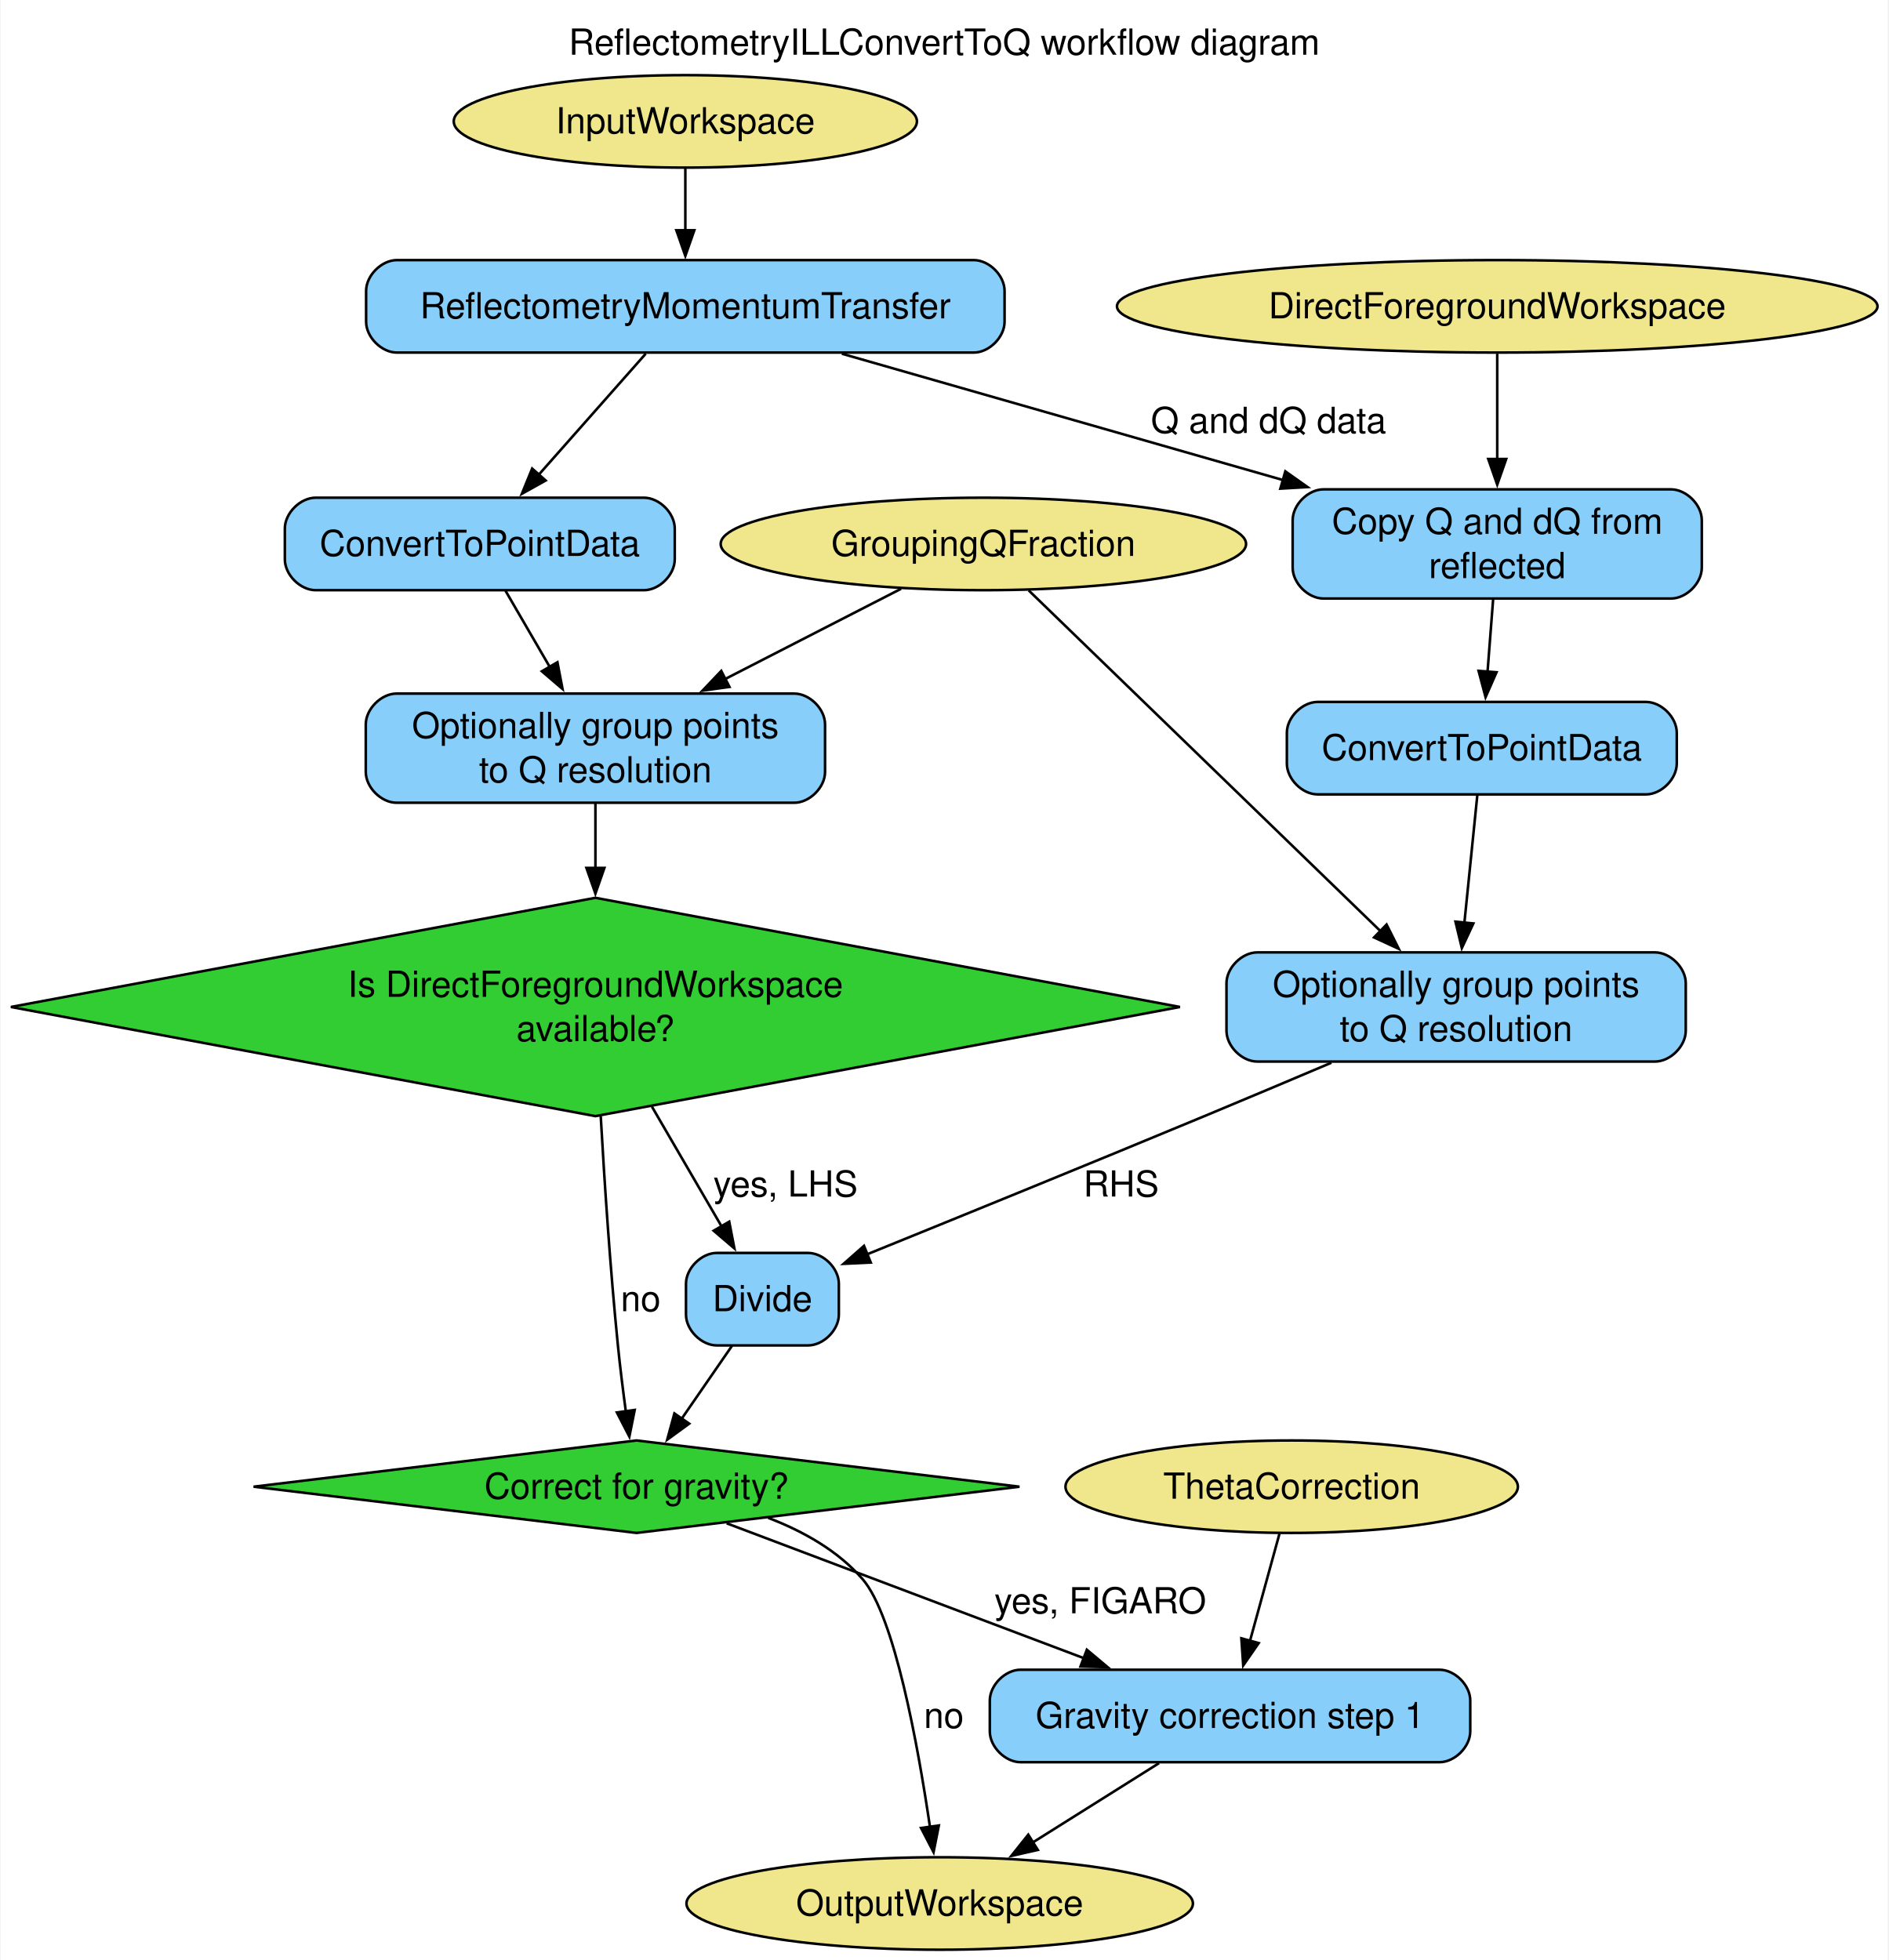
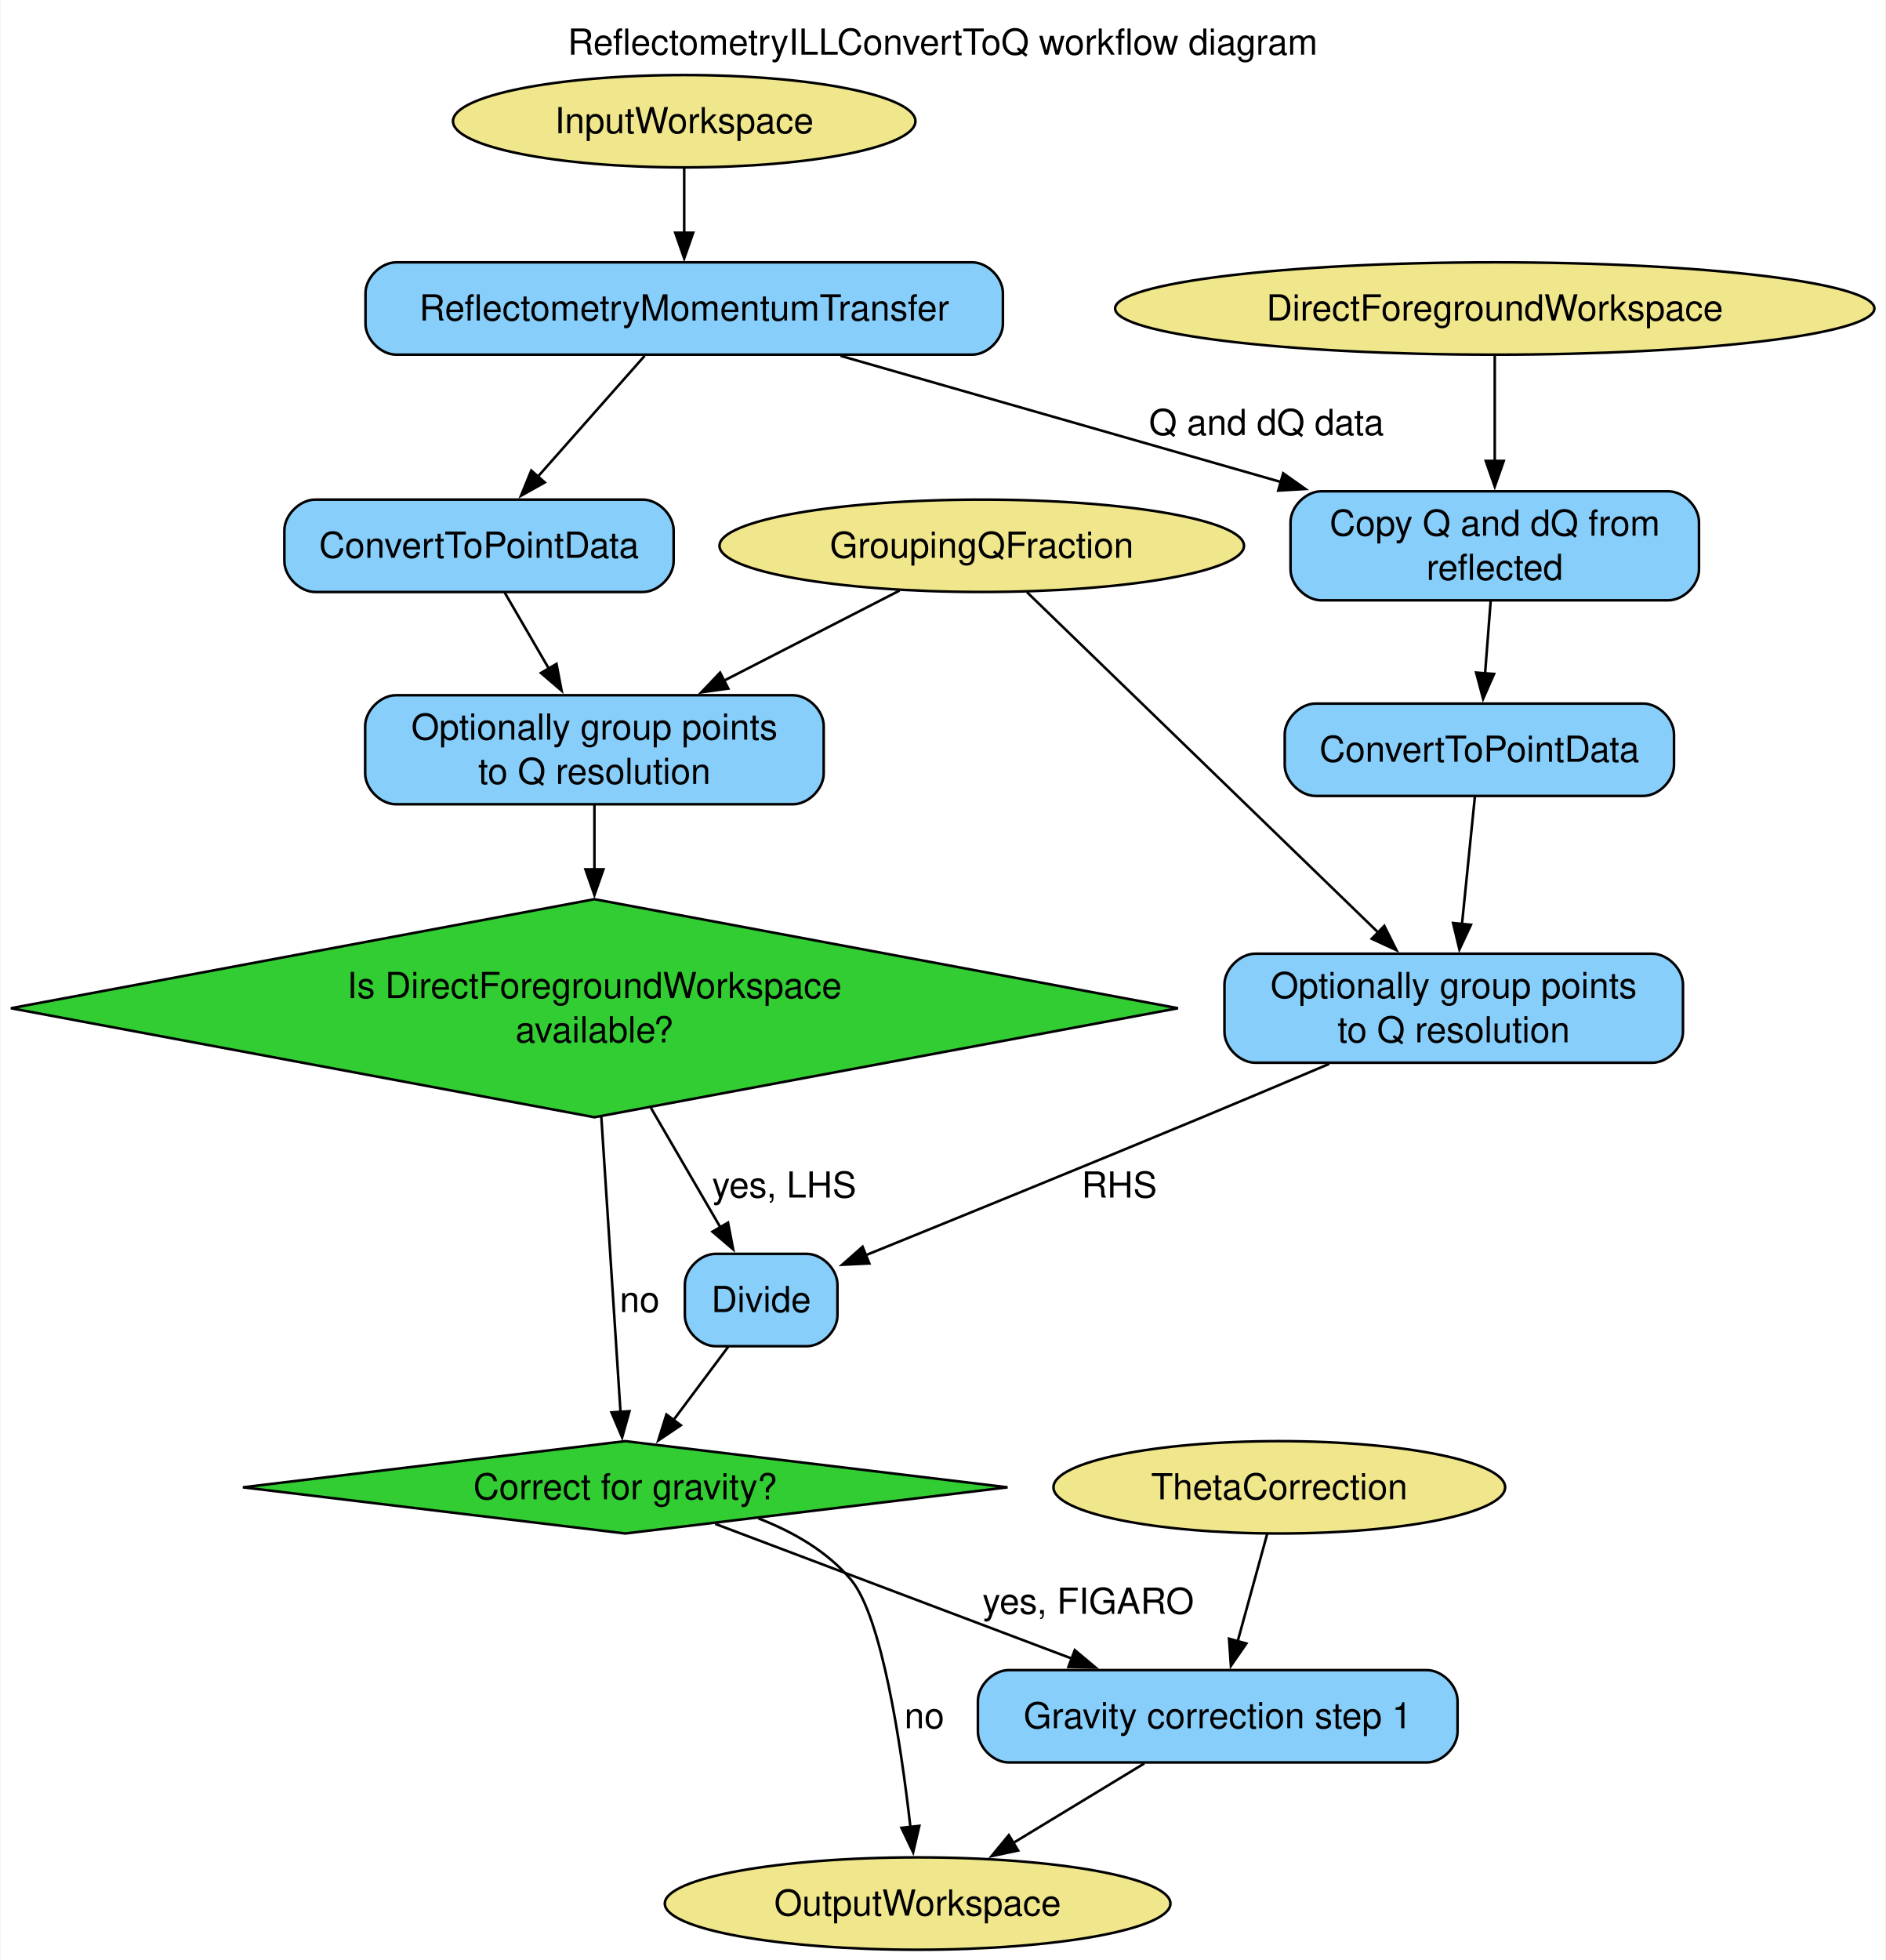
- <svg xmlns="http://www.w3.org/2000/svg" width="735pt" height="763pt" viewBox="0.00 0.00 734.51 763.00">
-   <g id="graph0" class="graph" transform="scale(1 1) rotate(0) translate(4 759)">
-     <polygon fill="white" stroke="none" points="-4,4 -4,-759 730.51,-759 730.51,4 -4,4" />
-     <text text-anchor="middle" x="363.26" y="-737.7" font-family="Helvetica,sans-Serif" font-size="14.00">ReflectometryILLConvertToQ workflow diagram</text>
+ <svg xmlns="http://www.w3.org/2000/svg" width="735pt" height="764pt" viewBox="0.00 0.00 734.51 764.00">
+   <g id="graph0" class="graph" transform="scale(1 1) rotate(0) translate(4 760)">
+     <polygon fill="white" stroke="none" points="-4,4 -4,-760 730.51,-760 730.51,4 -4,4" />
+     <text text-anchor="middle" x="363.26" y="-738.7" font-family="Helvetica,sans-Serif" font-size="14.00">ReflectometryILLConvertToQ workflow diagram</text>
    <g id="node1" class="node">
-       <ellipse fill="khaki" stroke="black" cx="262.5" cy="-711.75" rx="90.14" ry="18" />
-       <text text-anchor="middle" x="262.5" y="-707.08" font-family="Helvetica,sans-Serif" font-size="14.00">InputWorkspace</text>
+       <ellipse fill="khaki" stroke="black" cx="262.5" cy="-712.75" rx="90.14" ry="18" />
+       <text text-anchor="middle" x="262.5" y="-708.08" font-family="Helvetica,sans-Serif" font-size="14.00">InputWorkspace</text>
    </g>
    <g id="node9" class="node">
      <path fill="lightskyblue" stroke="black" d="M374.75,-657.75C374.75,-657.75 150.25,-657.75 150.25,-657.75 144.25,-657.75 138.25,-651.75 138.25,-645.75 138.25,-645.75 138.25,-633.75 138.25,-633.75 138.25,-627.75 144.25,-621.75 150.25,-621.75 150.25,-621.75 374.75,-621.75 374.75,-621.75 380.75,-621.75 386.75,-627.75 386.75,-633.75 386.75,-633.75 386.75,-645.75 386.75,-645.75 386.75,-651.75 380.75,-657.75 374.75,-657.75" />
      <text text-anchor="middle" x="262.5" y="-635.08" font-family="Helvetica,sans-Serif" font-size="14.00">ReflectometryMomentumTransfer</text>
    </g>
    <g id="edge1" class="edge">
-       <path fill="none" stroke="black" d="M262.5,-693.45C262.5,-686.16 262.5,-677.48 262.5,-669.29" />
-       <polygon fill="black" stroke="black" points="266,-669.37 262.5,-659.37 259,-669.37 266,-669.37" />
+       <path fill="none" stroke="black" d="M262.5,-694.56C262.5,-686.98 262.5,-677.85 262.5,-669.29" />
+       <polygon fill="black" stroke="black" points="266,-669.29 262.5,-659.29 259,-669.29 266,-669.29" />
    </g>
    <g id="node2" class="node">
-       <ellipse fill="khaki" stroke="black" cx="361.5" cy="-18" rx="98.56" ry="18" />
-       <text text-anchor="middle" x="361.5" y="-13.32" font-family="Helvetica,sans-Serif" font-size="14.00">OutputWorkspace</text>
+       <ellipse fill="khaki" stroke="black" cx="353.5" cy="-18" rx="98.56" ry="18" />
+       <text text-anchor="middle" x="353.5" y="-13.32" font-family="Helvetica,sans-Serif" font-size="14.00">OutputWorkspace</text>
    </g>
    <g id="node3" class="node">
      <ellipse fill="khaki" stroke="black" cx="578.5" cy="-639.75" rx="148.01" ry="18" />
      <text text-anchor="middle" x="578.5" y="-635.08" font-family="Helvetica,sans-Serif" font-size="14.00">DirectForegroundWorkspace</text>
    </g>
    <g id="node6" class="node">
      <path fill="lightskyblue" stroke="black" d="M646.12,-568.5C646.12,-568.5 510.88,-568.5 510.88,-568.5 504.88,-568.5 498.88,-562.5 498.88,-556.5 498.88,-556.5 498.88,-538 498.88,-538 498.88,-532 504.88,-526 510.88,-526 510.88,-526 646.12,-526 646.12,-526 652.12,-526 658.12,-532 658.12,-538 658.12,-538 658.12,-556.5 658.12,-556.5 658.12,-562.5 652.12,-568.5 646.12,-568.5" />
      <text text-anchor="middle" x="578.5" y="-551.2" font-family="Helvetica,sans-Serif" font-size="14.00">Copy Q and dQ from</text>
      <text text-anchor="middle" x="578.5" y="-533.95" font-family="Helvetica,sans-Serif" font-size="14.00">reflected</text>
    </g>
    <g id="edge12" class="edge">
      <path fill="none" stroke="black" d="M578.5,-621.3C578.5,-609.58 578.5,-593.81 578.5,-579.91" />
      <polygon fill="black" stroke="black" points="582,-580.33 578.5,-570.33 575,-580.33 582,-580.33" />
    </g>
    <g id="node4" class="node">
      <ellipse fill="khaki" stroke="black" cx="378.5" cy="-547.25" rx="102.24" ry="18" />
      <text text-anchor="middle" x="378.5" y="-542.58" font-family="Helvetica,sans-Serif" font-size="14.00">GroupingQFraction</text>
    </g>
    <g id="node8" class="node">
      <path fill="lightskyblue" stroke="black" d="M639.88,-388.25C639.88,-388.25 485.12,-388.25 485.12,-388.25 479.12,-388.25 473.12,-382.25 473.12,-376.25 473.12,-376.25 473.12,-357.75 473.12,-357.75 473.12,-351.75 479.12,-345.75 485.12,-345.75 485.12,-345.75 639.88,-345.75 639.88,-345.75 645.88,-345.75 651.88,-351.75 651.88,-357.75 651.88,-357.75 651.88,-376.25 651.88,-376.25 651.88,-382.25 645.88,-388.25 639.88,-388.25" />
      <text text-anchor="middle" x="562.5" y="-370.95" font-family="Helvetica,sans-Serif" font-size="14.00">Optionally group points</text>
      <text text-anchor="middle" x="562.5" y="-353.7" font-family="Helvetica,sans-Serif" font-size="14.00">to Q resolution</text>
    </g>
    <g id="edge18" class="edge">
      <path fill="none" stroke="black" d="M396.14,-529.16C427.75,-498.54 494.34,-434.03 533,-396.58" />
      <polygon fill="black" stroke="black" points="535.43,-399.09 540.18,-389.62 530.56,-394.07 535.43,-399.09" />
    </g>
    <g id="node11" class="node">
      <path fill="lightskyblue" stroke="black" d="M304.88,-489C304.88,-489 150.12,-489 150.12,-489 144.12,-489 138.12,-483 138.12,-477 138.12,-477 138.12,-458.5 138.12,-458.5 138.12,-452.5 144.12,-446.5 150.12,-446.5 150.12,-446.5 304.88,-446.5 304.88,-446.5 310.88,-446.5 316.88,-452.5 316.88,-458.5 316.88,-458.5 316.88,-477 316.88,-477 316.88,-483 310.88,-489 304.88,-489" />
      <text text-anchor="middle" x="227.5" y="-471.7" font-family="Helvetica,sans-Serif" font-size="14.00">Optionally group points</text>
      <text text-anchor="middle" x="227.5" y="-454.45" font-family="Helvetica,sans-Serif" font-size="14.00">to Q resolution</text>
    </g>
    <g id="edge17" class="edge">
      <path fill="none" stroke="black" d="M346.48,-529.81C326.58,-519.6 300.58,-506.26 277.96,-494.65" />
      <polygon fill="black" stroke="black" points="279.68,-491.6 269.18,-490.14 276.48,-497.82 279.68,-491.6" />
    </g>
    <g id="node5" class="node">
-       <ellipse fill="khaki" stroke="black" cx="498.5" cy="-180.25" rx="88.04" ry="18" />
-       <text text-anchor="middle" x="498.5" y="-175.57" font-family="Helvetica,sans-Serif" font-size="14.00">ThetaCorrection</text>
+       <ellipse fill="khaki" stroke="black" cx="494.5" cy="-180.25" rx="88.04" ry="18" />
+       <text text-anchor="middle" x="494.5" y="-175.57" font-family="Helvetica,sans-Serif" font-size="14.00">ThetaCorrection</text>
    </g>
    <g id="node12" class="node">
-       <path fill="lightskyblue" stroke="black" d="M556,-109C556,-109 393,-109 393,-109 387,-109 381,-103 381,-97 381,-97 381,-85 381,-85 381,-79 387,-73 393,-73 393,-73 556,-73 556,-73 562,-73 568,-79 568,-85 568,-85 568,-97 568,-97 568,-103 562,-109 556,-109" />
-       <text text-anchor="middle" x="474.5" y="-86.33" font-family="Helvetica,sans-Serif" font-size="14.00">Gravity correction step 1</text>
+       <path fill="lightskyblue" stroke="black" d="M552,-109C552,-109 389,-109 389,-109 383,-109 377,-103 377,-97 377,-97 377,-85 377,-85 377,-79 383,-73 389,-73 389,-73 552,-73 552,-73 558,-73 564,-79 564,-85 564,-85 564,-97 564,-97 564,-103 558,-109 552,-109" />
+       <text text-anchor="middle" x="470.5" y="-86.33" font-family="Helvetica,sans-Serif" font-size="14.00">Gravity correction step 1</text>
    </g>
    <g id="edge9" class="edge">
-       <path fill="none" stroke="black" d="M493.76,-162.01C490.47,-150.06 486.02,-133.88 482.23,-120.08" />
-       <polygon fill="black" stroke="black" points="485.66,-119.37 479.63,-110.66 478.91,-121.23 485.66,-119.37" />
+       <path fill="none" stroke="black" d="M489.76,-162.01C486.47,-150.06 482.02,-133.88 478.23,-120.08" />
+       <polygon fill="black" stroke="black" points="481.66,-119.37 475.63,-110.66 474.91,-121.23 481.66,-119.37" />
    </g>
    <g id="node7" class="node">
      <path fill="lightskyblue" stroke="black" d="M636.38,-485.75C636.38,-485.75 508.62,-485.75 508.62,-485.75 502.62,-485.75 496.62,-479.75 496.62,-473.75 496.62,-473.75 496.62,-461.75 496.62,-461.75 496.62,-455.75 502.62,-449.75 508.62,-449.75 508.62,-449.75 636.38,-449.75 636.38,-449.75 642.38,-449.75 648.38,-455.75 648.38,-461.75 648.38,-461.75 648.38,-473.75 648.38,-473.75 648.38,-479.75 642.38,-485.75 636.38,-485.75" />
      <text text-anchor="middle" x="572.5" y="-463.07" font-family="Helvetica,sans-Serif" font-size="14.00">ConvertToPointData</text>
    </g>
    <g id="edge14" class="edge">
      <path fill="none" stroke="black" d="M576.92,-525.89C576.25,-517.18 575.45,-506.87 574.72,-497.42" />
      <polygon fill="black" stroke="black" points="578.22,-497.3 573.96,-487.6 571.24,-497.84 578.22,-497.3" />
    </g>
    <g id="edge15" class="edge">
      <path fill="none" stroke="black" d="M570.76,-449.55C569.37,-435.85 567.39,-416.31 565.72,-399.79" />
      <polygon fill="black" stroke="black" points="569.21,-399.52 564.72,-389.92 562.25,-400.22 569.21,-399.52" />
    </g>
    <g id="node13" class="node">
      <path fill="lightskyblue" stroke="black" d="M310.25,-271.25C310.25,-271.25 274.75,-271.25 274.75,-271.25 268.75,-271.25 262.75,-265.25 262.75,-259.25 262.75,-259.25 262.75,-247.25 262.75,-247.25 262.75,-241.25 268.75,-235.25 274.75,-235.25 274.75,-235.25 310.25,-235.25 310.25,-235.25 316.25,-235.25 322.25,-241.25 322.25,-247.25 322.25,-247.25 322.25,-259.25 322.25,-259.25 322.25,-265.25 316.25,-271.25 310.25,-271.25" />
      <text text-anchor="middle" x="292.5" y="-248.57" font-family="Helvetica,sans-Serif" font-size="14.00">Divide</text>
    </g>
    <g id="edge16" class="edge">
      <path fill="none" stroke="black" d="M513.95,-345.3C498.19,-338.62 480.62,-331.21 464.5,-324.5 419.56,-305.81 367.84,-284.75 332.95,-270.6" />
      <polygon fill="black" stroke="black" points="334.67,-267.52 324.09,-267.01 332.04,-274.01 334.67,-267.52" />
      <text text-anchor="middle" x="432.12" y="-293.2" font-family="Helvetica,sans-Serif" font-size="14.00">RHS</text>
    </g>
    <g id="edge13" class="edge">
      <path fill="none" stroke="black" d="M323.43,-621.3C372.25,-607.32 441.27,-587.55 495.21,-572.1" />
      <polygon fill="black" stroke="black" points="496.02,-575.51 504.67,-569.39 494.09,-568.78 496.02,-575.51" />
      <text text-anchor="middle" x="489.5" y="-590.45" font-family="Helvetica,sans-Serif" font-size="14.00">Q and dQ data</text>
    </g>
    <g id="node10" class="node">
      <path fill="lightskyblue" stroke="black" d="M246.38,-565.25C246.38,-565.25 118.62,-565.25 118.62,-565.25 112.62,-565.25 106.62,-559.25 106.62,-553.25 106.62,-553.25 106.62,-541.25 106.62,-541.25 106.62,-535.25 112.62,-529.25 118.62,-529.25 118.62,-529.25 246.38,-529.25 246.38,-529.25 252.38,-529.25 258.38,-535.25 258.38,-541.25 258.38,-541.25 258.38,-553.25 258.38,-553.25 258.38,-559.25 252.38,-565.25 246.38,-565.25" />
      <text text-anchor="middle" x="182.5" y="-542.58" font-family="Helvetica,sans-Serif" font-size="14.00">ConvertToPointData</text>
    </g>
    <g id="edge2" class="edge">
      <path fill="none" stroke="black" d="M247.08,-621.3C235.23,-607.9 218.7,-589.2 205.33,-574.07" />
      <polygon fill="black" stroke="black" points="208.13,-571.95 198.88,-566.78 202.88,-576.59 208.13,-571.95" />
    </g>
    <g id="edge3" class="edge">
      <path fill="none" stroke="black" d="M192.49,-529.05C197.57,-520.29 203.91,-509.37 209.8,-499.24" />
      <polygon fill="black" stroke="black" points="212.71,-501.2 214.7,-490.79 206.65,-497.68 212.71,-501.2" />
    </g>
    <g id="node14" class="node">
      <polygon fill="limegreen" stroke="black" points="227.5,-409.5 0,-367 227.5,-324.5 455,-367 227.5,-409.5" />
      <text text-anchor="middle" x="227.5" y="-370.95" font-family="Helvetica,sans-Serif" font-size="14.00">Is DirectForegroundWorkspace</text>
      <text text-anchor="middle" x="227.5" y="-353.7" font-family="Helvetica,sans-Serif" font-size="14.00">available?</text>
    </g>
    <g id="edge4" class="edge">
      <path fill="none" stroke="black" d="M227.5,-446.29C227.5,-438.82 227.5,-429.99 227.5,-421" />
      <polygon fill="black" stroke="black" points="231,-421.13 227.5,-411.13 224,-421.13 231,-421.13" />
    </g>
    <g id="edge10" class="edge">
-       <path fill="none" stroke="black" d="M446.86,-72.63C432.03,-63.32 413.58,-51.72 397.63,-41.7" />
-       <polygon fill="black" stroke="black" points="399.69,-38.86 389.36,-36.51 395.97,-44.79 399.69,-38.86" />
+       <path fill="none" stroke="black" d="M441.88,-72.63C426.38,-63.23 407.06,-51.51 390.44,-41.42" />
+       <polygon fill="black" stroke="black" points="392.68,-38.68 382.31,-36.49 389.05,-44.67 392.68,-38.68" />
    </g>
    <g id="node15" class="node">
-       <polygon fill="limegreen" stroke="black" points="243.5,-198.25 94.45,-180.25 243.5,-162.25 392.55,-180.25 243.5,-198.25" />
-       <text text-anchor="middle" x="243.5" y="-175.57" font-family="Helvetica,sans-Serif" font-size="14.00">Correct for gravity?</text>
+       <polygon fill="limegreen" stroke="black" points="239.5,-198.25 90.45,-180.25 239.5,-162.25 388.55,-180.25 239.5,-198.25" />
+       <text text-anchor="middle" x="239.5" y="-175.57" font-family="Helvetica,sans-Serif" font-size="14.00">Correct for gravity?</text>
    </g>
    <g id="edge7" class="edge">
-       <path fill="none" stroke="black" d="M280.64,-235.06C274.75,-226.53 267.53,-216.06 261.02,-206.63" />
-       <polygon fill="black" stroke="black" points="264,-204.79 255.44,-198.55 258.24,-208.77 264,-204.79" />
+       <path fill="none" stroke="black" d="M279.67,-235.06C273.24,-226.44 265.32,-215.84 258.23,-206.34" />
+       <polygon fill="black" stroke="black" points="261.18,-204.44 252.39,-198.52 255.57,-208.63 261.18,-204.44" />
    </g>
    <g id="edge6" class="edge">
      <path fill="none" stroke="black" d="M249.51,-328.17C258.46,-312.78 268.6,-295.35 276.78,-281.28" />
      <polygon fill="black" stroke="black" points="279.58,-283.42 281.59,-273.01 273.53,-279.9 279.58,-283.42" />
      <text text-anchor="middle" x="301.5" y="-293.2" font-family="Helvetica,sans-Serif" font-size="14.00">yes, LHS</text>
    </g>
    <g id="edge5" class="edge">
-       <path fill="none" stroke="black" d="M229.57,-324.43C231.03,-298.7 233.26,-265.02 236.25,-235.25 237.09,-226.9 238.22,-217.86 239.33,-209.6" />
-       <polygon fill="black" stroke="black" points="242.79,-210.13 240.71,-199.74 235.86,-209.16 242.79,-210.13" />
+       <path fill="none" stroke="black" d="M230.19,-324.54C232.47,-289.41 235.68,-240 237.68,-209.34" />
+       <polygon fill="black" stroke="black" points="241.15,-209.91 238.3,-199.71 234.16,-209.46 241.15,-209.91" />
      <text text-anchor="middle" x="245.12" y="-248.57" font-family="Helvetica,sans-Serif" font-size="14.00">no</text>
    </g>
    <g id="edge11" class="edge">
-       <path fill="none" stroke="black" d="M294.76,-168.12C308.37,-162.91 321.92,-155.31 331.5,-144.25 343.88,-129.95 353,-79.83 357.76,-47.49" />
-       <polygon fill="black" stroke="black" points="361.17,-48.37 359.11,-37.98 354.24,-47.39 361.17,-48.37" />
-       <text text-anchor="middle" x="363.12" y="-86.33" font-family="Helvetica,sans-Serif" font-size="14.00">no</text>
+       <path fill="none" stroke="black" d="M291.43,-168.13C304.89,-162.93 318.2,-155.33 327.5,-144.25 339.53,-129.92 346.99,-80.21 350.68,-47.89" />
+       <polygon fill="black" stroke="black" points="354.16,-48.28 351.75,-37.97 347.2,-47.53 354.16,-48.28" />
+       <text text-anchor="middle" x="356.12" y="-86.33" font-family="Helvetica,sans-Serif" font-size="14.00">no</text>
    </g>
    <g id="edge8" class="edge">
-       <path fill="none" stroke="black" d="M278.58,-166C315.47,-152.07 374.07,-129.93 417.59,-113.5" />
-       <polygon fill="black" stroke="black" points="418.77,-116.79 426.89,-109.98 416.29,-110.24 418.77,-116.79" />
-       <text text-anchor="middle" x="424" y="-130.95" font-family="Helvetica,sans-Serif" font-size="14.00">yes, FIGARO</text>
+       <path fill="none" stroke="black" d="M274.58,-166C311.47,-152.07 370.07,-129.93 413.59,-113.5" />
+       <polygon fill="black" stroke="black" points="414.77,-116.79 422.89,-109.98 412.29,-110.24 414.77,-116.79" />
+       <text text-anchor="middle" x="420" y="-130.95" font-family="Helvetica,sans-Serif" font-size="14.00">yes, FIGARO</text>
    </g>
  </g>
</svg>
